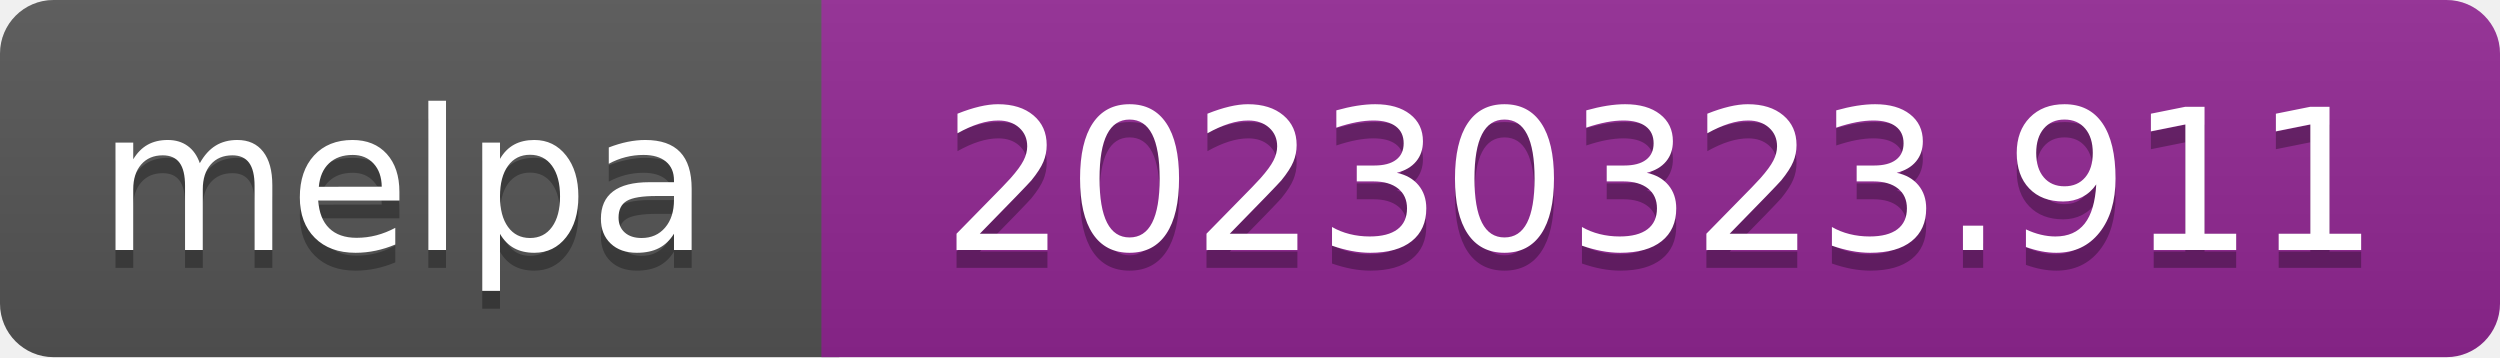
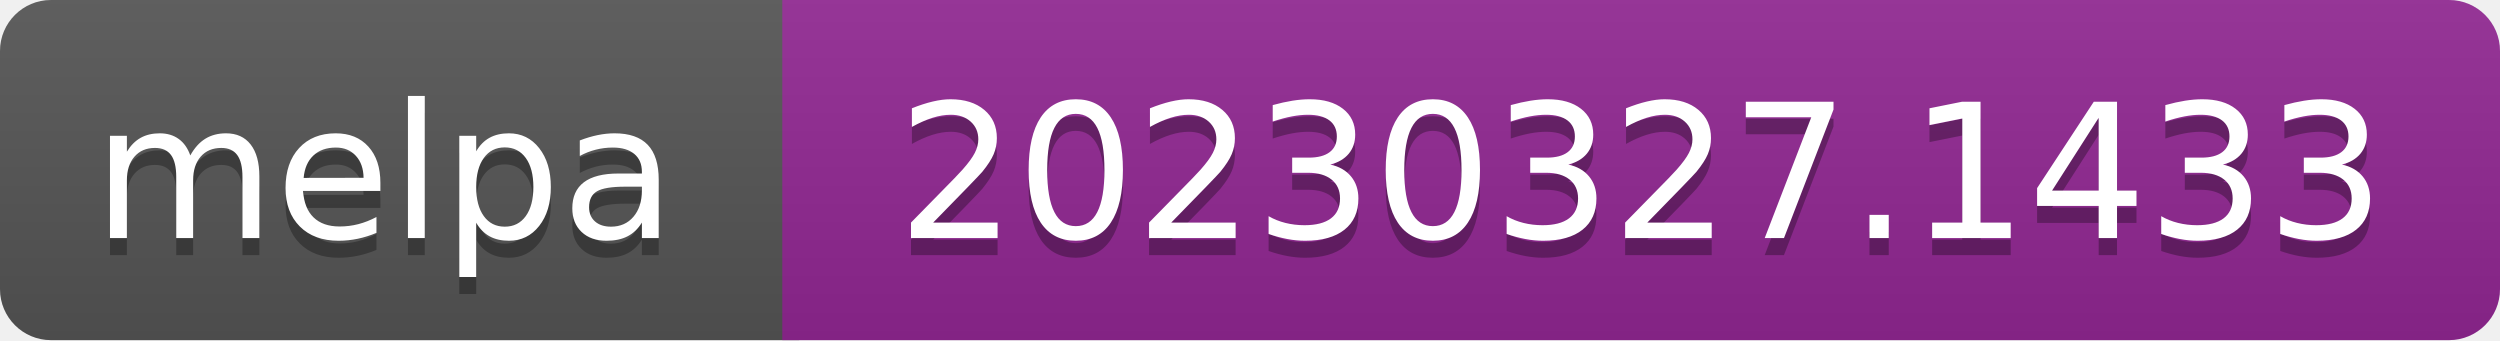
- <svg xmlns="http://www.w3.org/2000/svg" width="140" height="20" role="img" aria-label="melpa: 20230323.911">
+ <svg xmlns="http://www.w3.org/2000/svg" width="147" height="20" role="img" aria-label="melpa: 20230327.1433">
  <linearGradient id="s" x2="0" y2="100%">
    <stop offset="0" stop-color="#bbb" stop-opacity=".1" />
    <stop offset="1" stop-opacity=".1" />
  </linearGradient>
  <clipPath id="r">
-     <rect width="140" height="20" rx="3" fill="#fff" />
+     <rect width="147" height="20" rx="3" fill="#fff" />
  </clipPath>
  <g clip-path="url(#r)">
    <rect width="47" height="20" fill="#555" />
-     <rect x="46" width="140" height="20" fill="#922793" />
-     <rect width="140" height="20" fill="url(#s)" />
+     <rect x="46" width="147" height="20" fill="#922793" />
+     <rect width="147" height="20" fill="url(#s)" />
  </g>
  <g fill="#fff" text-anchor="middle" font-family="Verdana,Geneva,DejaVu Sans,sans-serif" font-size="110" text-rendering="geometricPrecision">
    <text aria-hidden="true" x="226" y="150" fill="#010101" fill-opacity=".3" transform="scale(.1)" textLength="343">melpa</text>
    <text x="226" y="140" transform="scale(.1)" fill="#fff" textLength="343">melpa</text>
-     <text aria-hidden="true" x="930" y="150" fill="#010101" fill-opacity=".3" transform="scale(.1)" textLength="805">20230323.911</text>
-     <text x="930" y="140" transform="scale(.1)" fill="#fff" textLength="805">20230323.911</text>
+     <text aria-hidden="true" x="965" y="150" fill="#010101" fill-opacity=".3" transform="scale(.1)" textLength="875">20230327.1433</text>
+     <text x="965" y="140" transform="scale(.1)" fill="#fff" textLength="875">20230327.1433</text>
  </g>
</svg>
